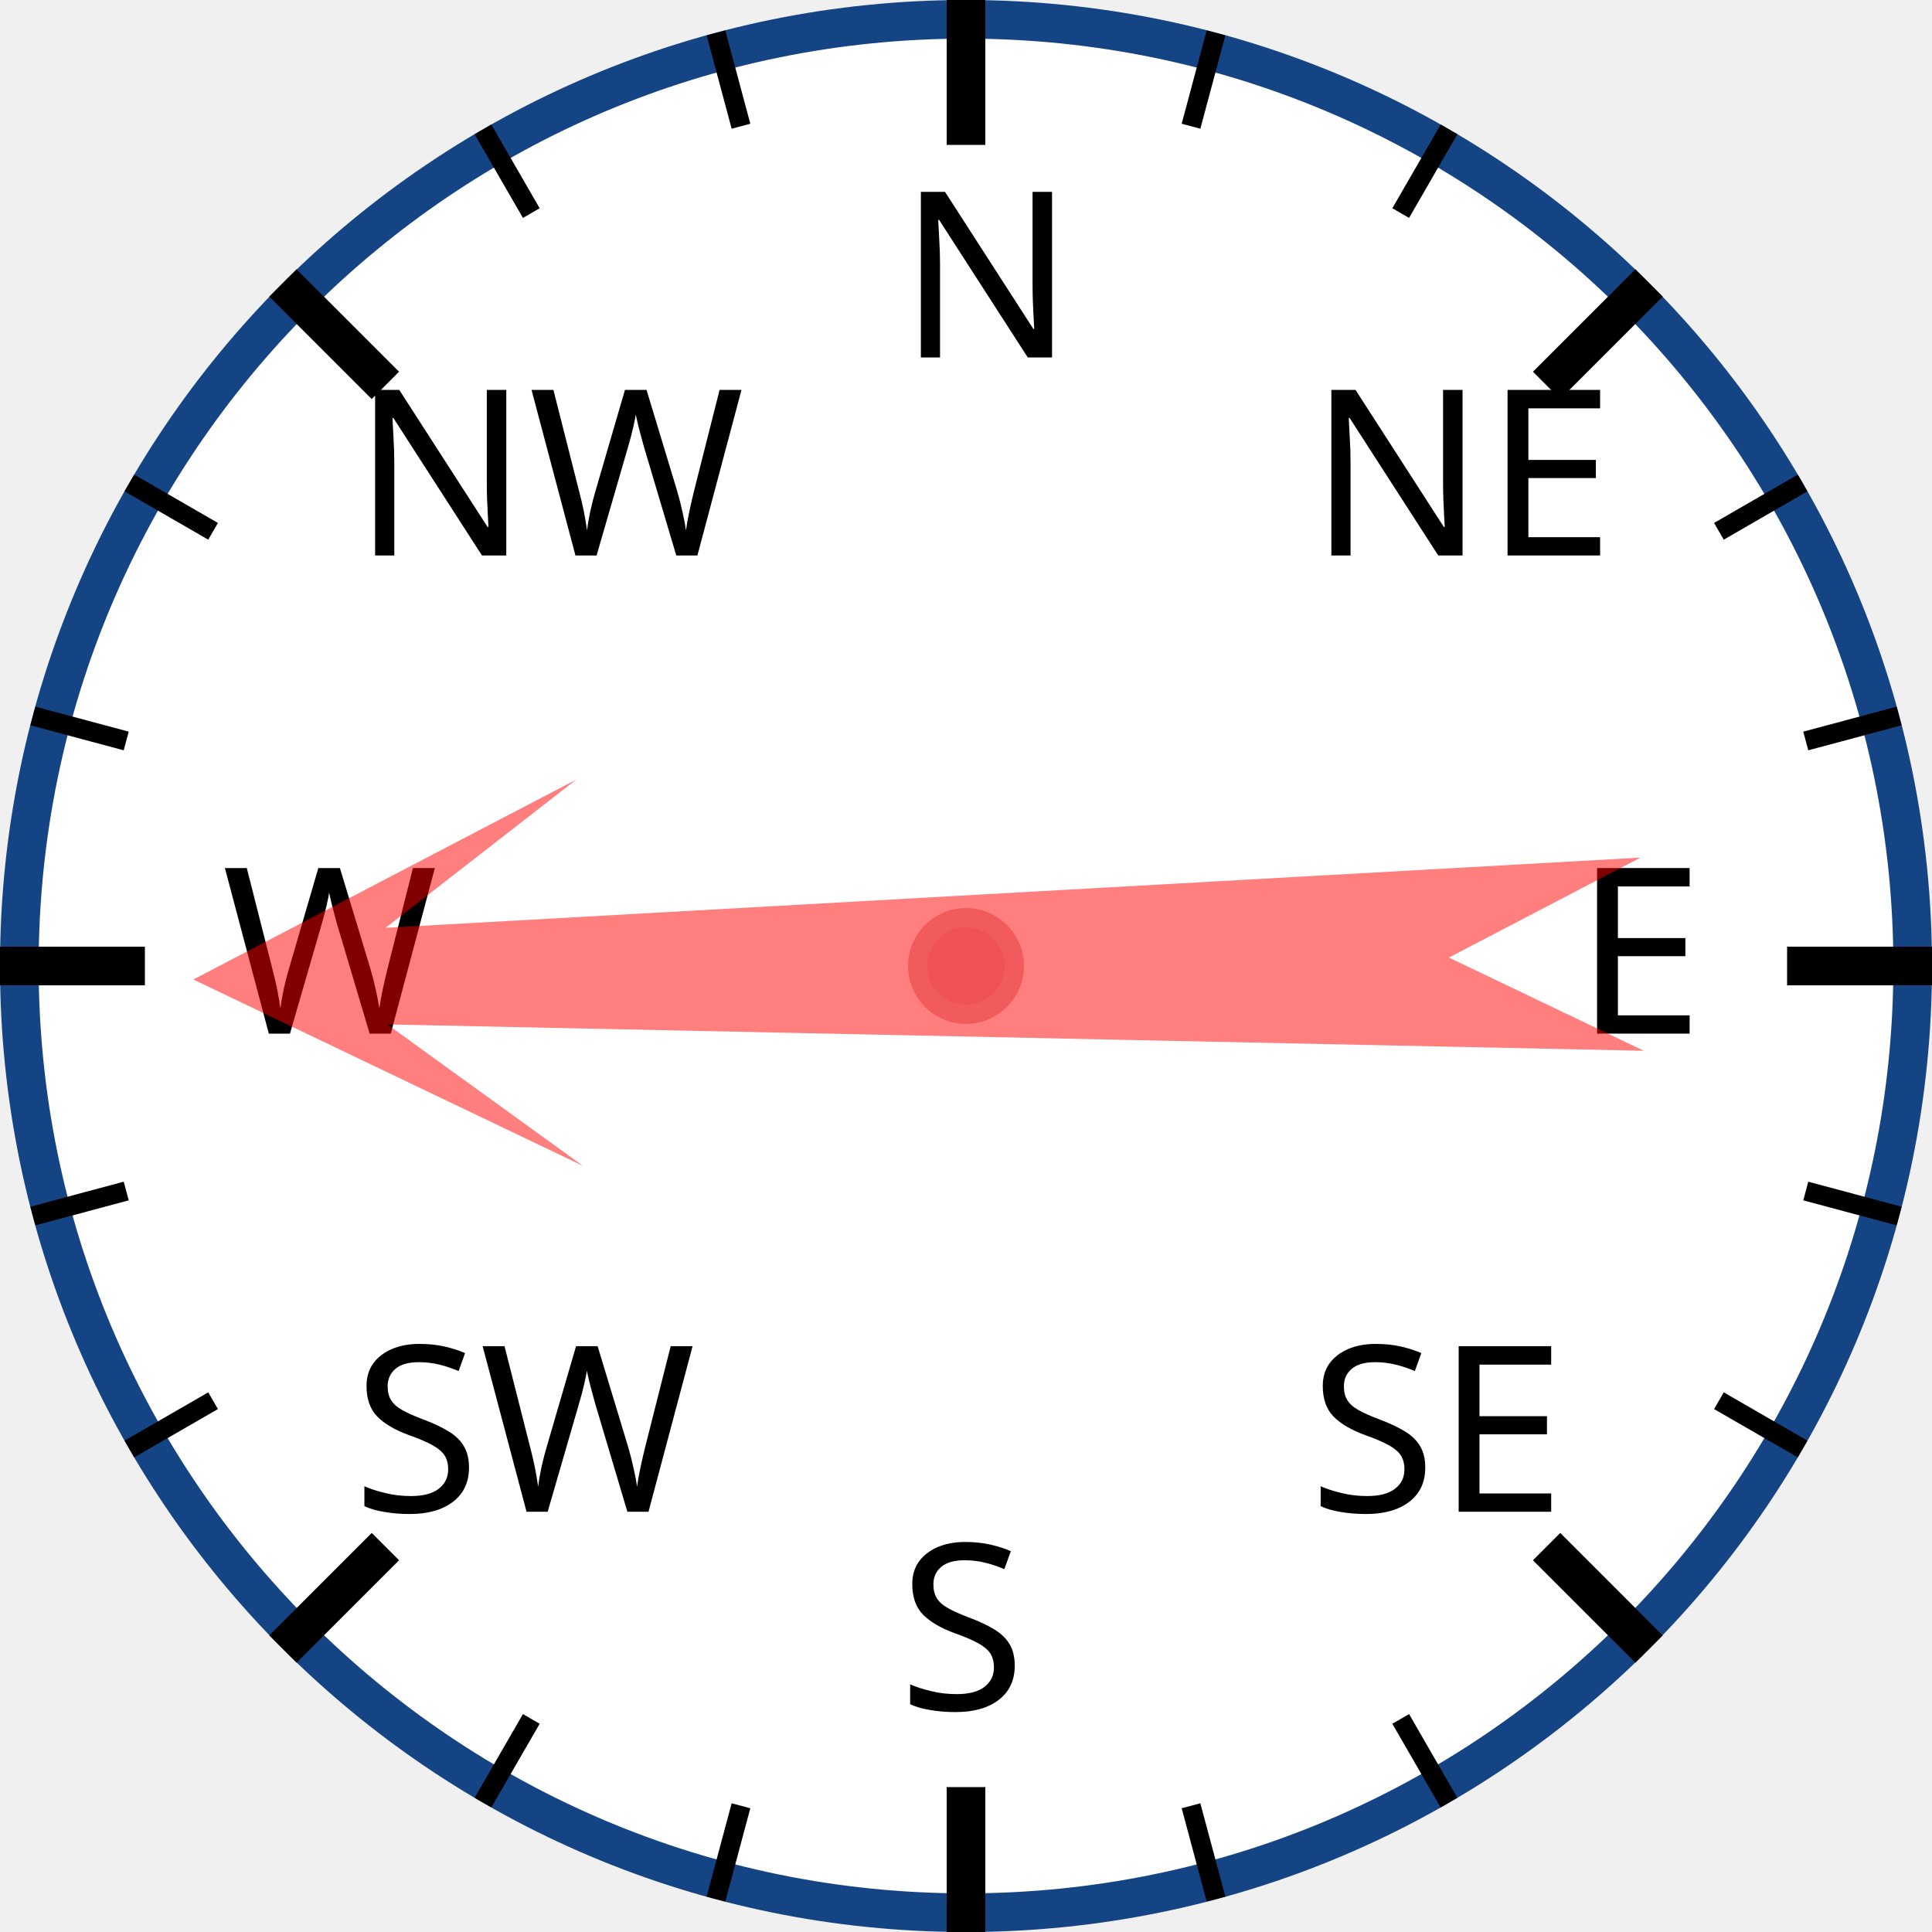
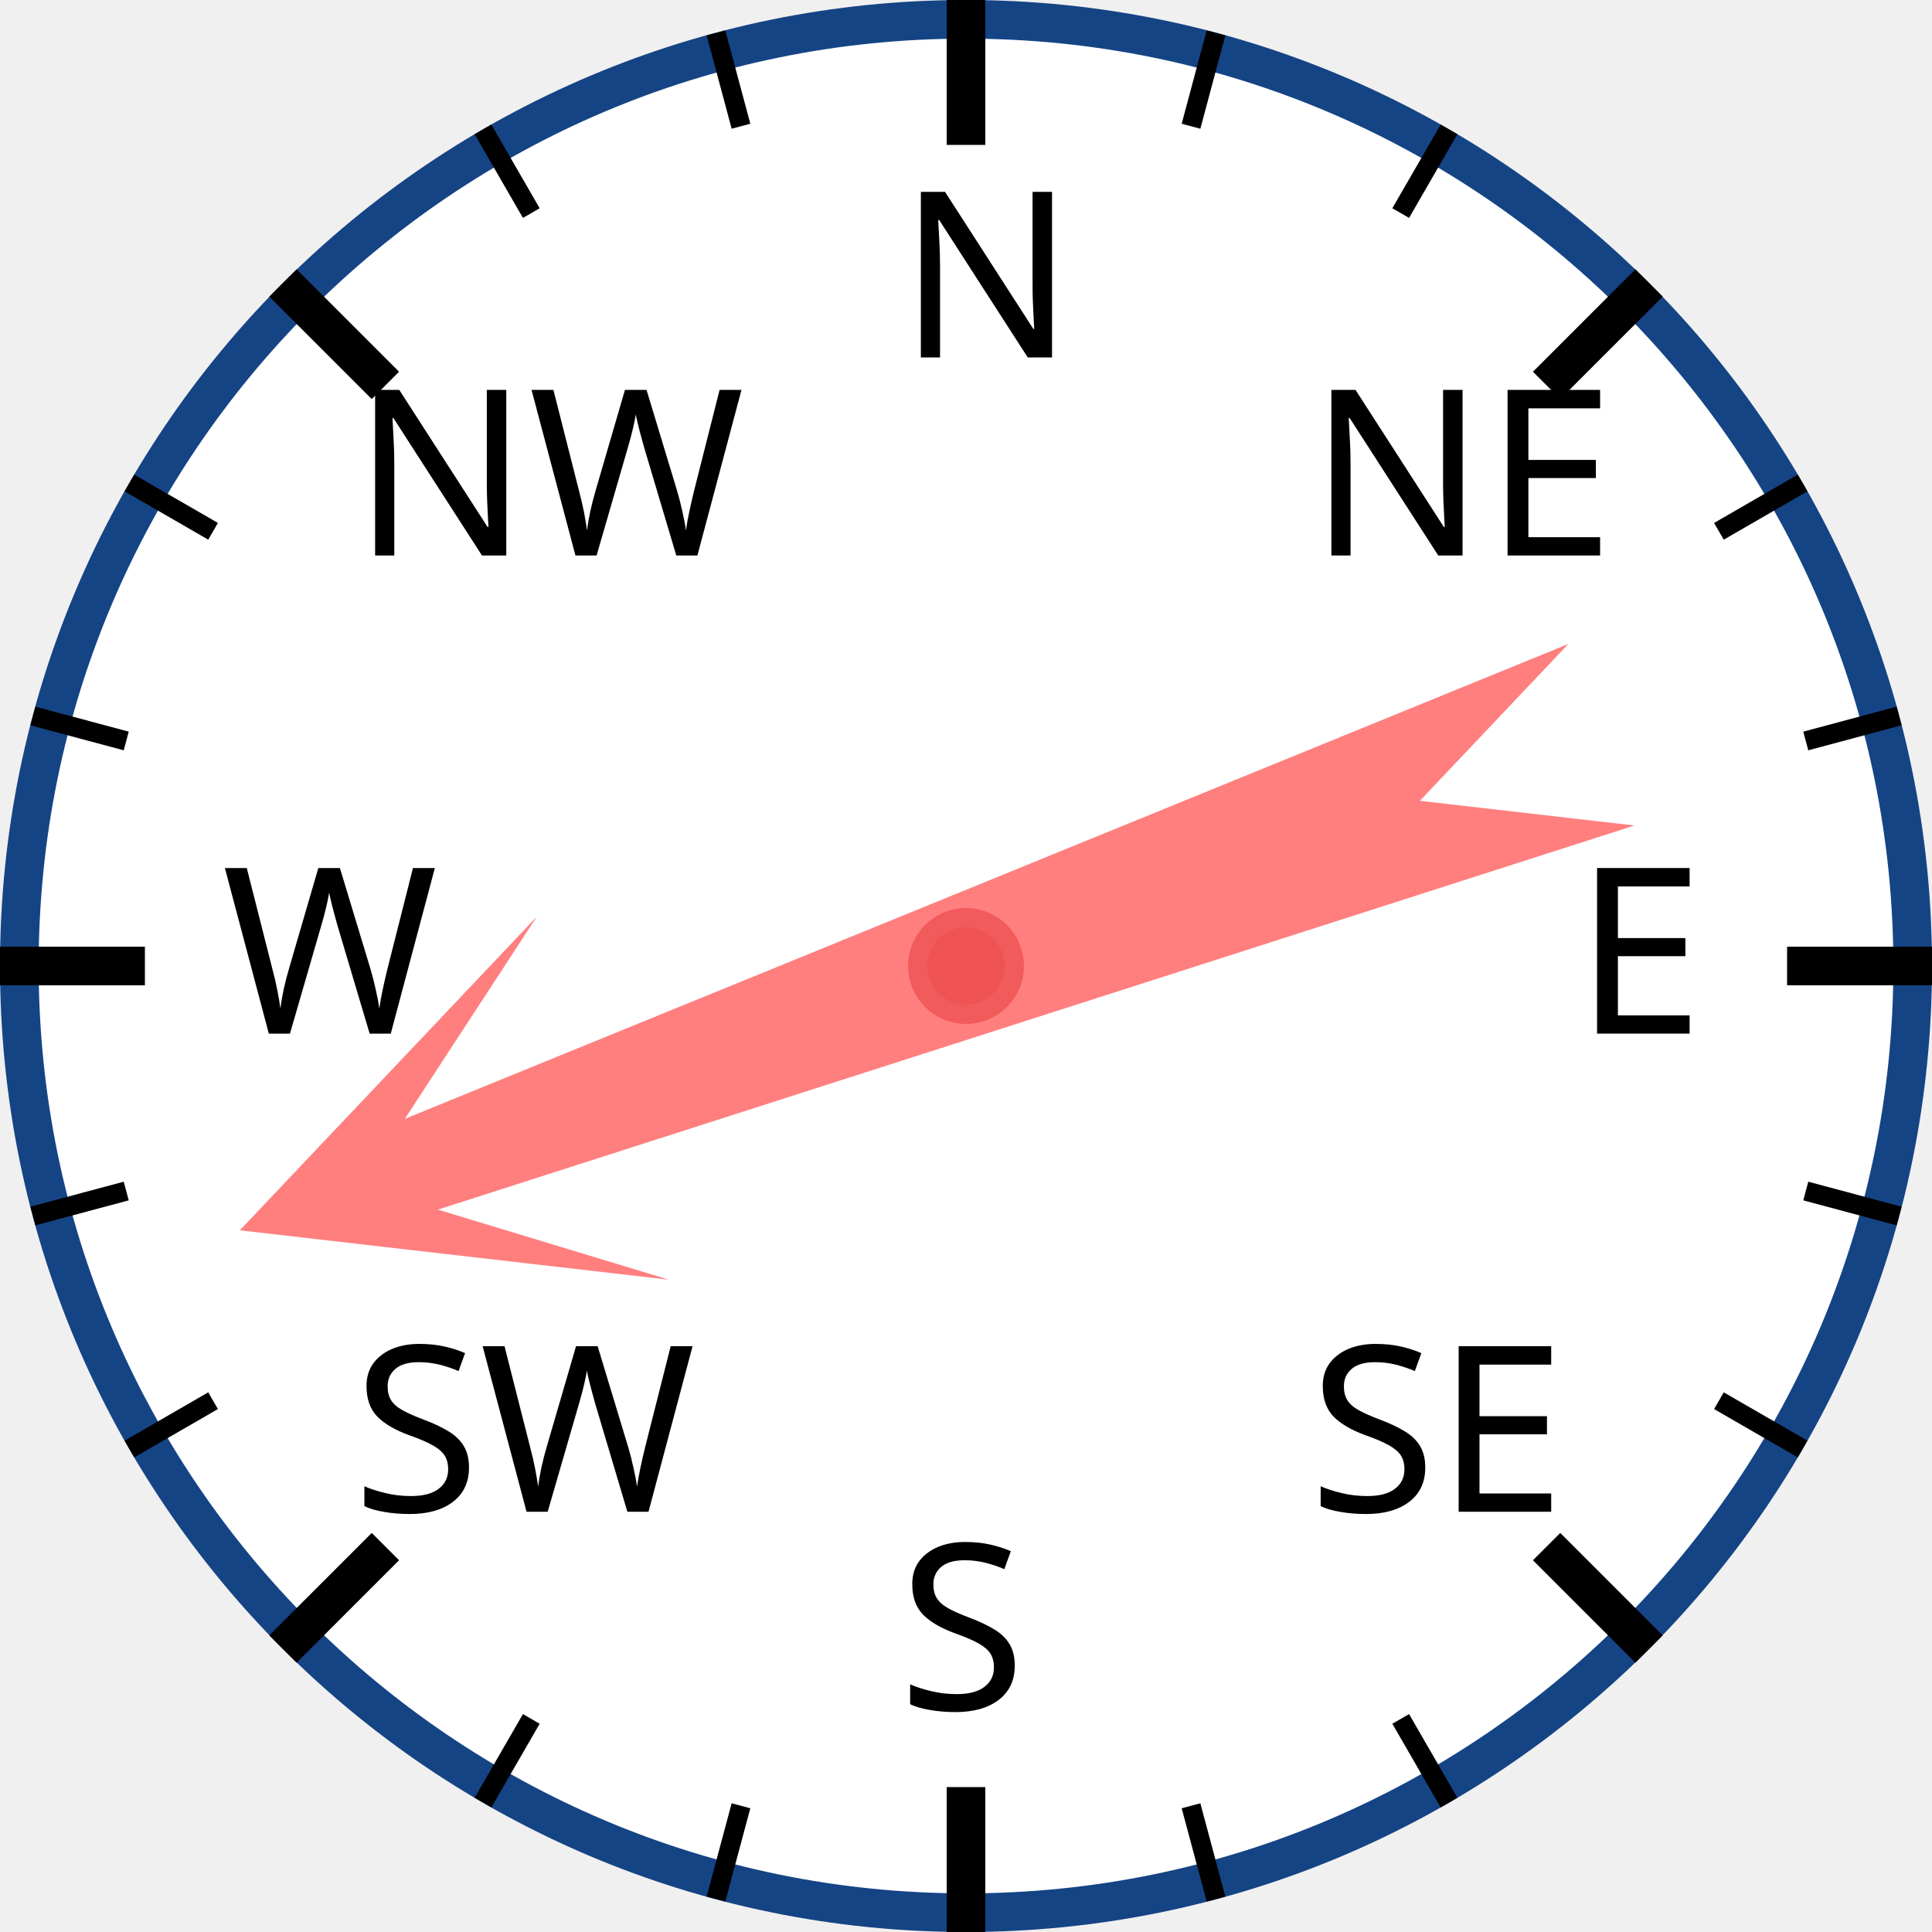
<svg xmlns="http://www.w3.org/2000/svg" width="120px" height="120px" viewBox="0 0 200 200">
  <circle cx="100" cy="100" r="98" style="fill: white; stroke: #154485; stroke-width: 4;" />
  <text x="93.0" y="37.0" style="font-family: sans-serif; font-size: 18pt;">N</text>
  <line x1="100.0" y1="0.0" x2="100.0" y2="15.0" style="stroke: black; stroke-width: 4;" />
  <line x1="74.118" y1="3.407" x2="76.706" y2="13.067" style="stroke: black; stroke-width: 2;" />
  <line x1="50" y1="13.397" x2="55" y2="22.058" style="stroke: black; stroke-width: 2;" />
  <text x="36.503" y="57.503" style="font-family: sans-serif; font-size: 18pt;">NW</text>
  <line x1="29.289" y1="29.289" x2="39.896" y2="39.896" style="stroke: black; stroke-width: 4;" />
  <line x1="13.397" y1="50" x2="22.058" y2="55" style="stroke: black; stroke-width: 2;" />
  <line x1="3.407" y1="74.118" x2="13.067" y2="76.706" style="stroke: black; stroke-width: 2;" />
  <text x="23.0" y="107.0" style="font-family: sans-serif; font-size: 18pt;">W</text>
  <line x1="0.0" y1="100.0" x2="15.0" y2="100.0" style="stroke: black; stroke-width: 4;" />
  <line x1="3.407" y1="125.882" x2="13.067" y2="123.294" style="stroke: black; stroke-width: 2;" />
  <line x1="13.397" y1="150" x2="22.058" y2="145" style="stroke: black; stroke-width: 2;" />
  <text x="36.503" y="156.497" style="font-family: sans-serif; font-size: 18pt;">SW</text>
  <line x1="29.289" y1="170.711" x2="39.896" y2="160.104" style="stroke: black; stroke-width: 4;" />
  <line x1="50" y1="186.603" x2="55" y2="177.942" style="stroke: black; stroke-width: 2;" />
  <line x1="74.118" y1="196.593" x2="76.706" y2="186.933" style="stroke: black; stroke-width: 2;" />
  <text x="93" y="177.0" style="font-family: sans-serif; font-size: 18pt;">S</text>
  <line x1="100" y1="200.0" x2="100" y2="185.0" style="stroke: black; stroke-width: 4;" />
  <line x1="125.882" y1="196.593" x2="123.294" y2="186.933" style="stroke: black; stroke-width: 2;" />
  <line x1="150.0" y1="186.603" x2="145.0" y2="177.942" style="stroke: black; stroke-width: 2;" />
  <text x="135.497" y="156.497" style="font-family: sans-serif; font-size: 18pt;">SE</text>
  <line x1="170.711" y1="170.711" x2="160.104" y2="160.104" style="stroke: black; stroke-width: 4;" />
  <line x1="186.603" y1="150" x2="177.942" y2="145" style="stroke: black; stroke-width: 2;" />
  <line x1="196.593" y1="125.882" x2="186.933" y2="123.294" style="stroke: black; stroke-width: 2;" />
  <text x="163.0" y="107" style="font-family: sans-serif; font-size: 18pt;">E</text>
  <line x1="200.0" y1="100" x2="185.0" y2="100" style="stroke: black; stroke-width: 4;" />
  <line x1="196.593" y1="74.118" x2="186.933" y2="76.706" style="stroke: black; stroke-width: 2;" />
  <line x1="186.603" y1="50" x2="177.942" y2="55" style="stroke: black; stroke-width: 2;" />
  <text x="135.497" y="57.503" style="font-family: sans-serif; font-size: 18pt;">NE</text>
  <line x1="170.711" y1="29.289" x2="160.104" y2="39.896" style="stroke: black; stroke-width: 4;" />
  <line x1="150" y1="13.397" x2="145" y2="22.058" style="stroke: black; stroke-width: 2;" />
  <line x1="125.882" y1="3.407" x2="123.294" y2="13.067" style="stroke: black; stroke-width: 2;" />
-   <polygon points="100 20 120 60 105 40 110 170 100 150 90 170 95 40 80 60" style="fill: red; fill-opacity: 0.5;" transform="rotate(269,100,100)" />
+   <polygon points="100 20 120 60 105 40 110 170 100 150 90 170 95 40 80 60" style="fill: red; fill-opacity: 0.5;" transform="rotate(250,100,100)" />
  <circle cx="100" cy="100" r="5" style="fill: #EE5252; stroke: #F25B5B; stroke-width: 2;" />
</svg>
